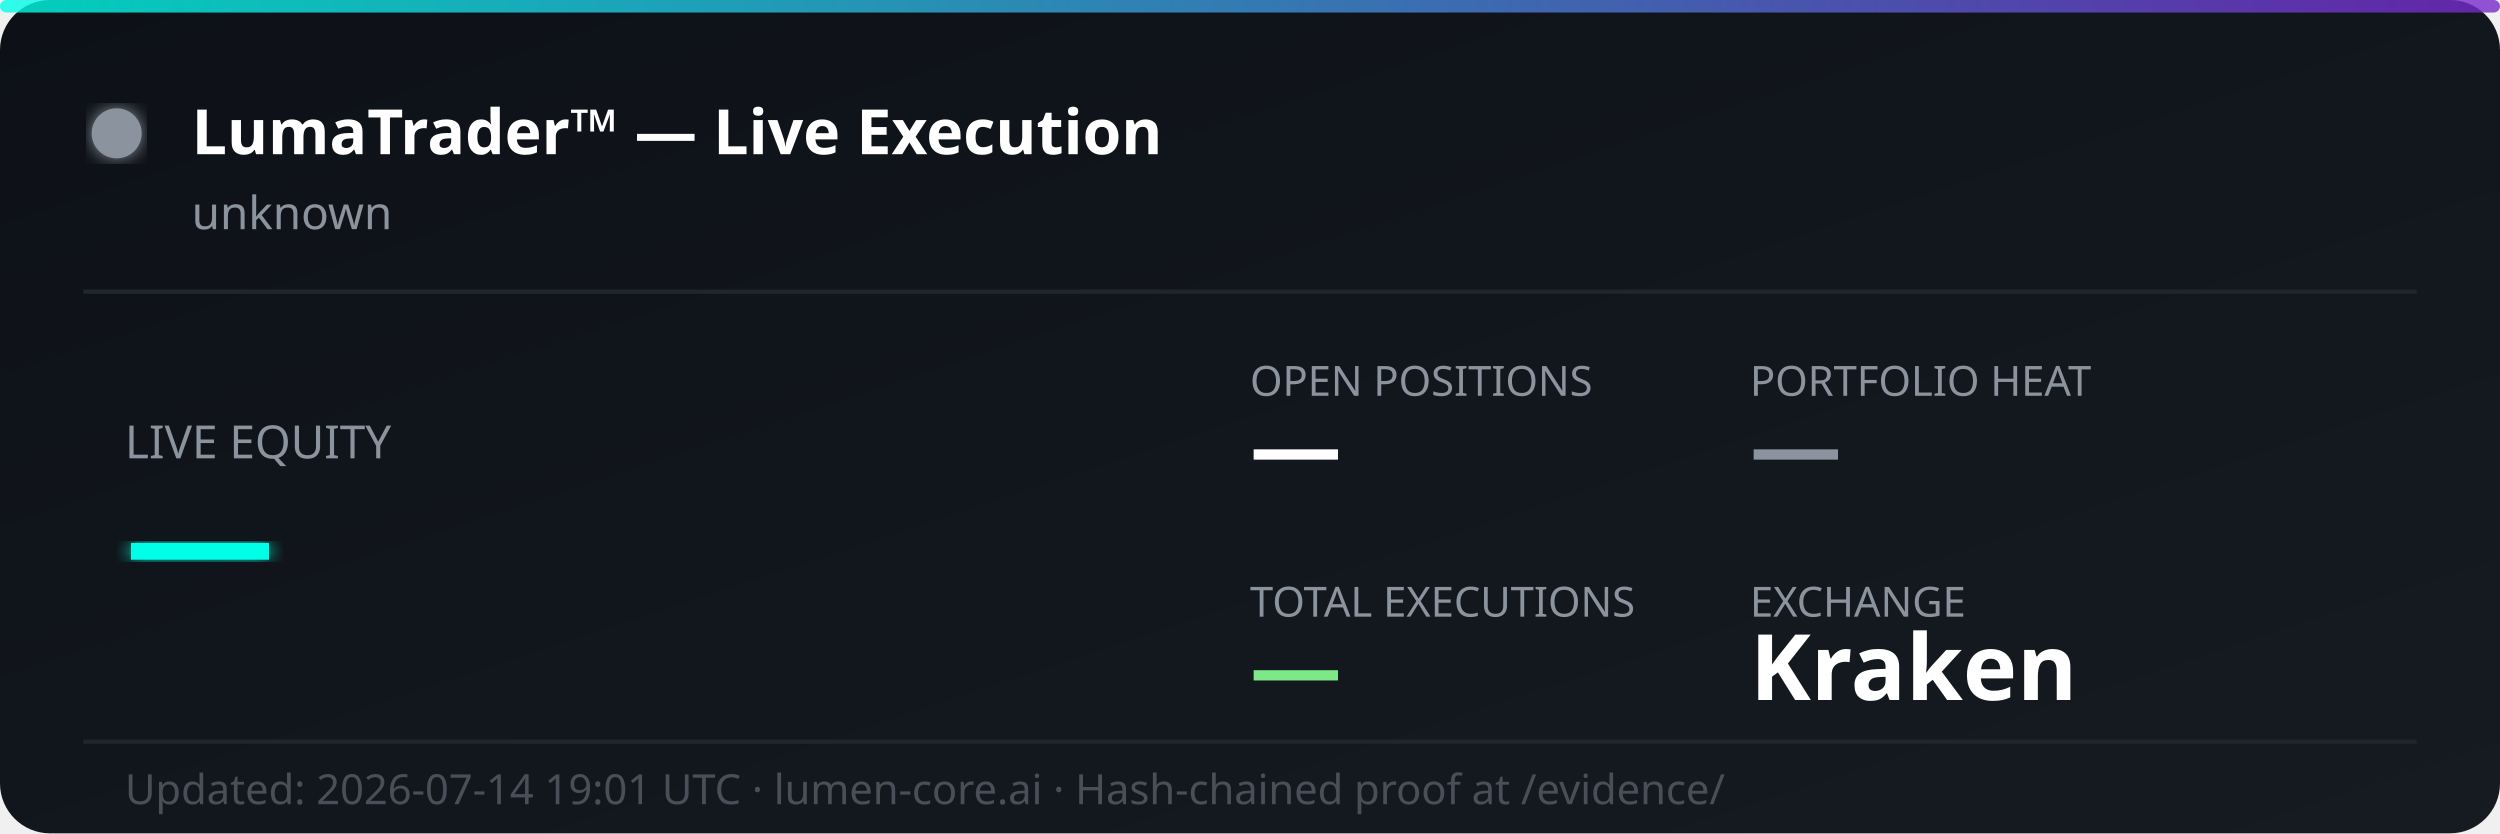
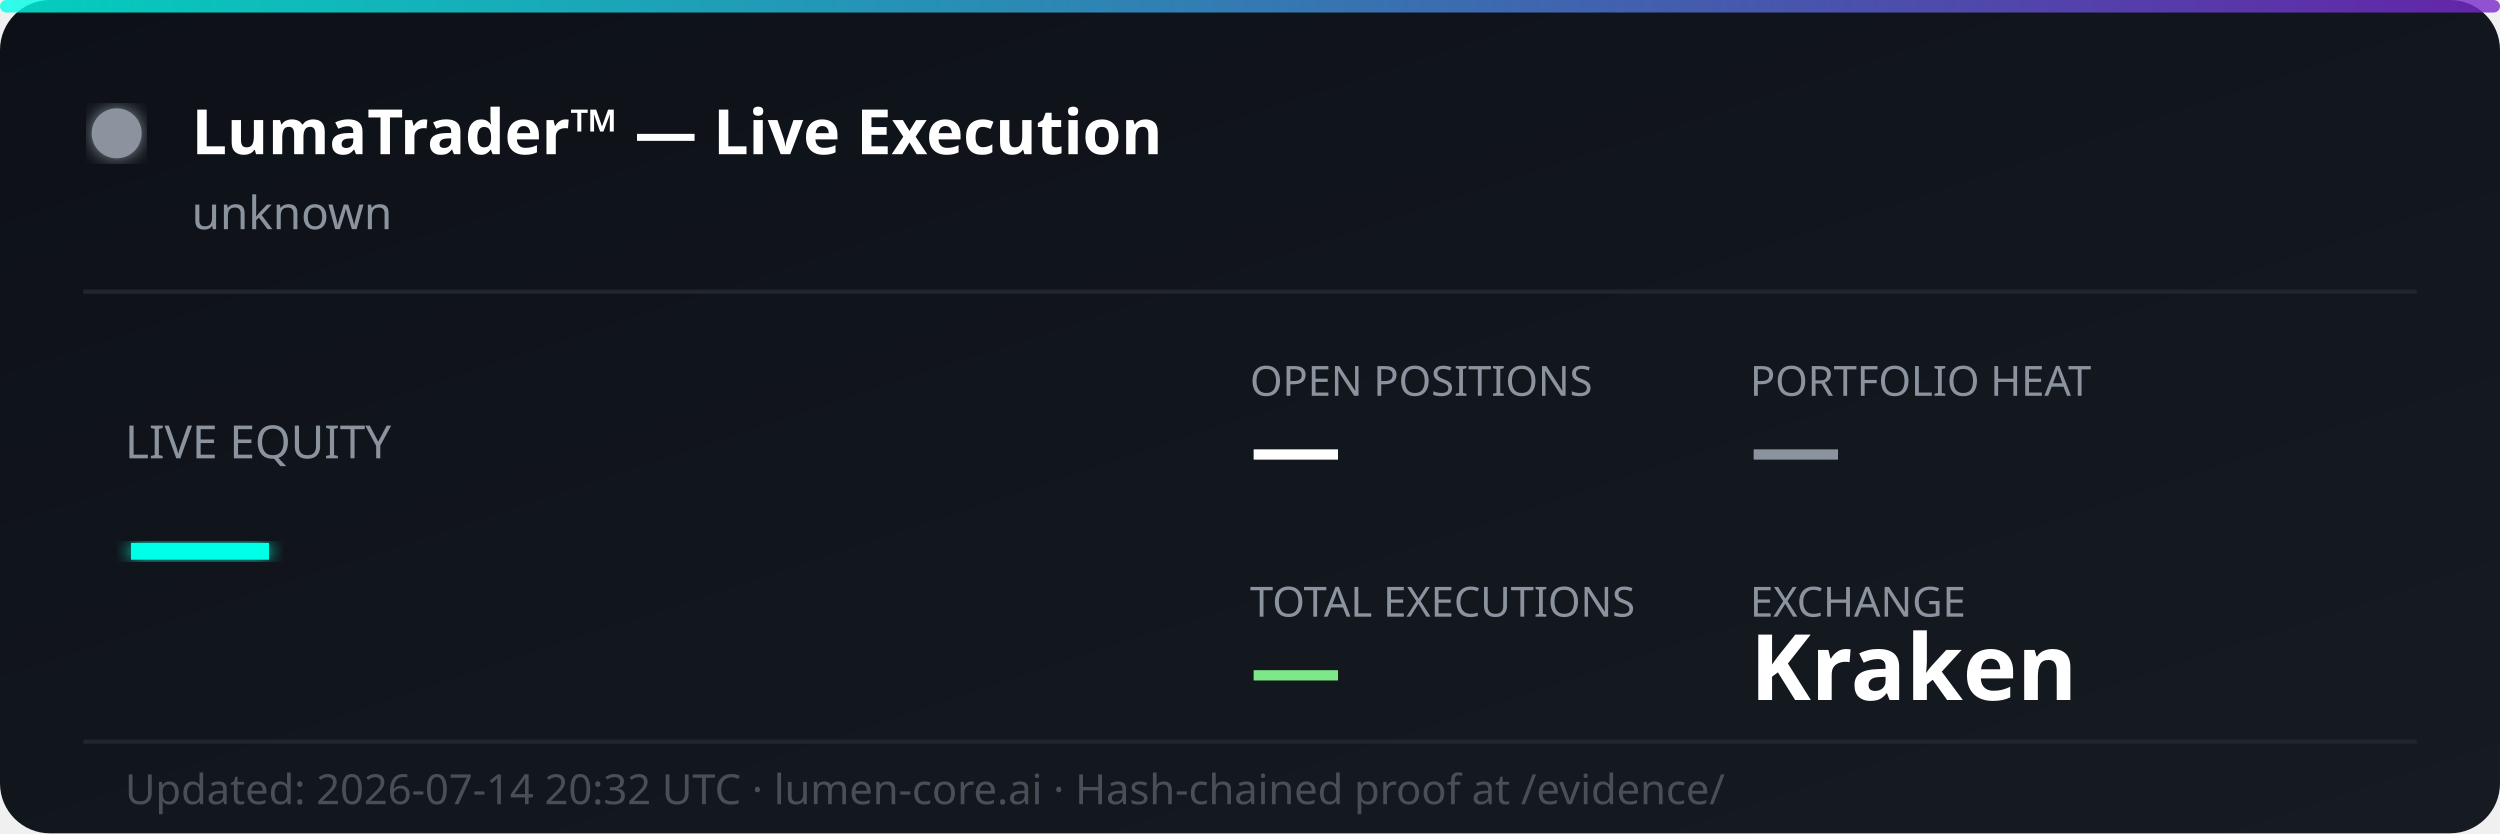
<svg xmlns="http://www.w3.org/2000/svg" width="600" height="200" viewBox="0 0 600 200" fill="none">
  <defs>
    <linearGradient id="bg" x1="0%" y1="0%" x2="100%" y2="100%">
      <stop offset="0%" style="stop-color:#0d1117;stop-opacity:1" />
      <stop offset="100%" style="stop-color:#161b22;stop-opacity:1" />
    </linearGradient>
    <linearGradient id="accent" x1="0%" y1="0%" x2="100%" y2="0%">
      <stop offset="0%" style="stop-color:#00ffe7;stop-opacity:0.8" />
      <stop offset="100%" style="stop-color:#7928ca;stop-opacity:0.8" />
    </linearGradient>
    <filter id="glow">
      <feGaussianBlur stdDeviation="2" result="coloredBlur" />
      <feMerge>
        <feMergeNode in="coloredBlur" />
        <feMergeNode in="SourceGraphic" />
      </feMerge>
    </filter>
  </defs>
  <rect width="600" height="200" rx="12" fill="url(#bg)" />
  <rect width="600" height="3" rx="1.5" fill="url(#accent)" />
  <circle cx="28" cy="32" r="6" fill="#8b949e" filter="url(#glow)">
    <animate attributeName="opacity" values="1;0.3;1" dur="2s" repeatCount="indefinite" />
  </circle>
  <text x="46" y="37" font-family="'Segoe UI', system-ui, sans-serif" font-size="15" font-weight="700" fill="#ffffff">LumaTrader™ — Live Execution</text>
  <text x="46" y="55" font-family="'Segoe UI', system-ui, sans-serif" font-size="11" fill="#8b949e">unknown</text>
  <line x1="20" y1="70" x2="580" y2="70" stroke="#21262d" stroke-width="1" />
  <text x="30" y="110" font-family="'Segoe UI', system-ui, sans-serif" font-size="11" fill="#8b949e">LIVE EQUITY</text>
  <text x="30" y="142" font-family="'Segoe UI', system-ui, sans-serif" font-size="36" font-weight="800" fill="#00ffe7" filter="url(#glow)">—</text>
  <text x="300" y="95" font-family="'Segoe UI', system-ui, sans-serif" font-size="10" fill="#8b949e">OPEN POSITIONS</text>
  <text x="300" y="115" font-family="'Segoe UI', system-ui, sans-serif" font-size="22" font-weight="700" fill="#ffffff">—</text>
  <text x="420" y="95" font-family="'Segoe UI', system-ui, sans-serif" font-size="10" fill="#8b949e">PORTFOLIO HEAT</text>
  <text x="420" y="115" font-family="'Segoe UI', system-ui, sans-serif" font-size="22" font-weight="700" fill="#8b949e">—</text>
  <text x="300" y="148" font-family="'Segoe UI', system-ui, sans-serif" font-size="10" fill="#8b949e">TOTAL EXECUTIONS</text>
  <text x="300" y="168" font-family="'Segoe UI', system-ui, sans-serif" font-size="22" font-weight="700" fill="#7ee787">—</text>
  <text x="420" y="148" font-family="'Segoe UI', system-ui, sans-serif" font-size="10" fill="#8b949e">EXCHANGE</text>
  <text x="420" y="168" font-family="'Segoe UI', system-ui, sans-serif" font-size="22" font-weight="700" fill="#ffffff">Kraken</text>
  <line x1="20" y1="178" x2="580" y2="178" stroke="#21262d" stroke-width="1" />
-   <text x="30" y="193" font-family="'Segoe UI', system-ui, sans-serif" font-size="10" fill="#484f58">Updated: 2026-07-14 19:01 UTC · lumen-core.ai · Hash-chained proof at /evidence/</text>
+   <text x="30" y="193" font-family="'Segoe UI', system-ui, sans-serif" font-size="10" fill="#484f58">Updated: 2026-07-14 20:32 UTC · lumen-core.ai · Hash-chained proof at /evidence/</text>
</svg>
